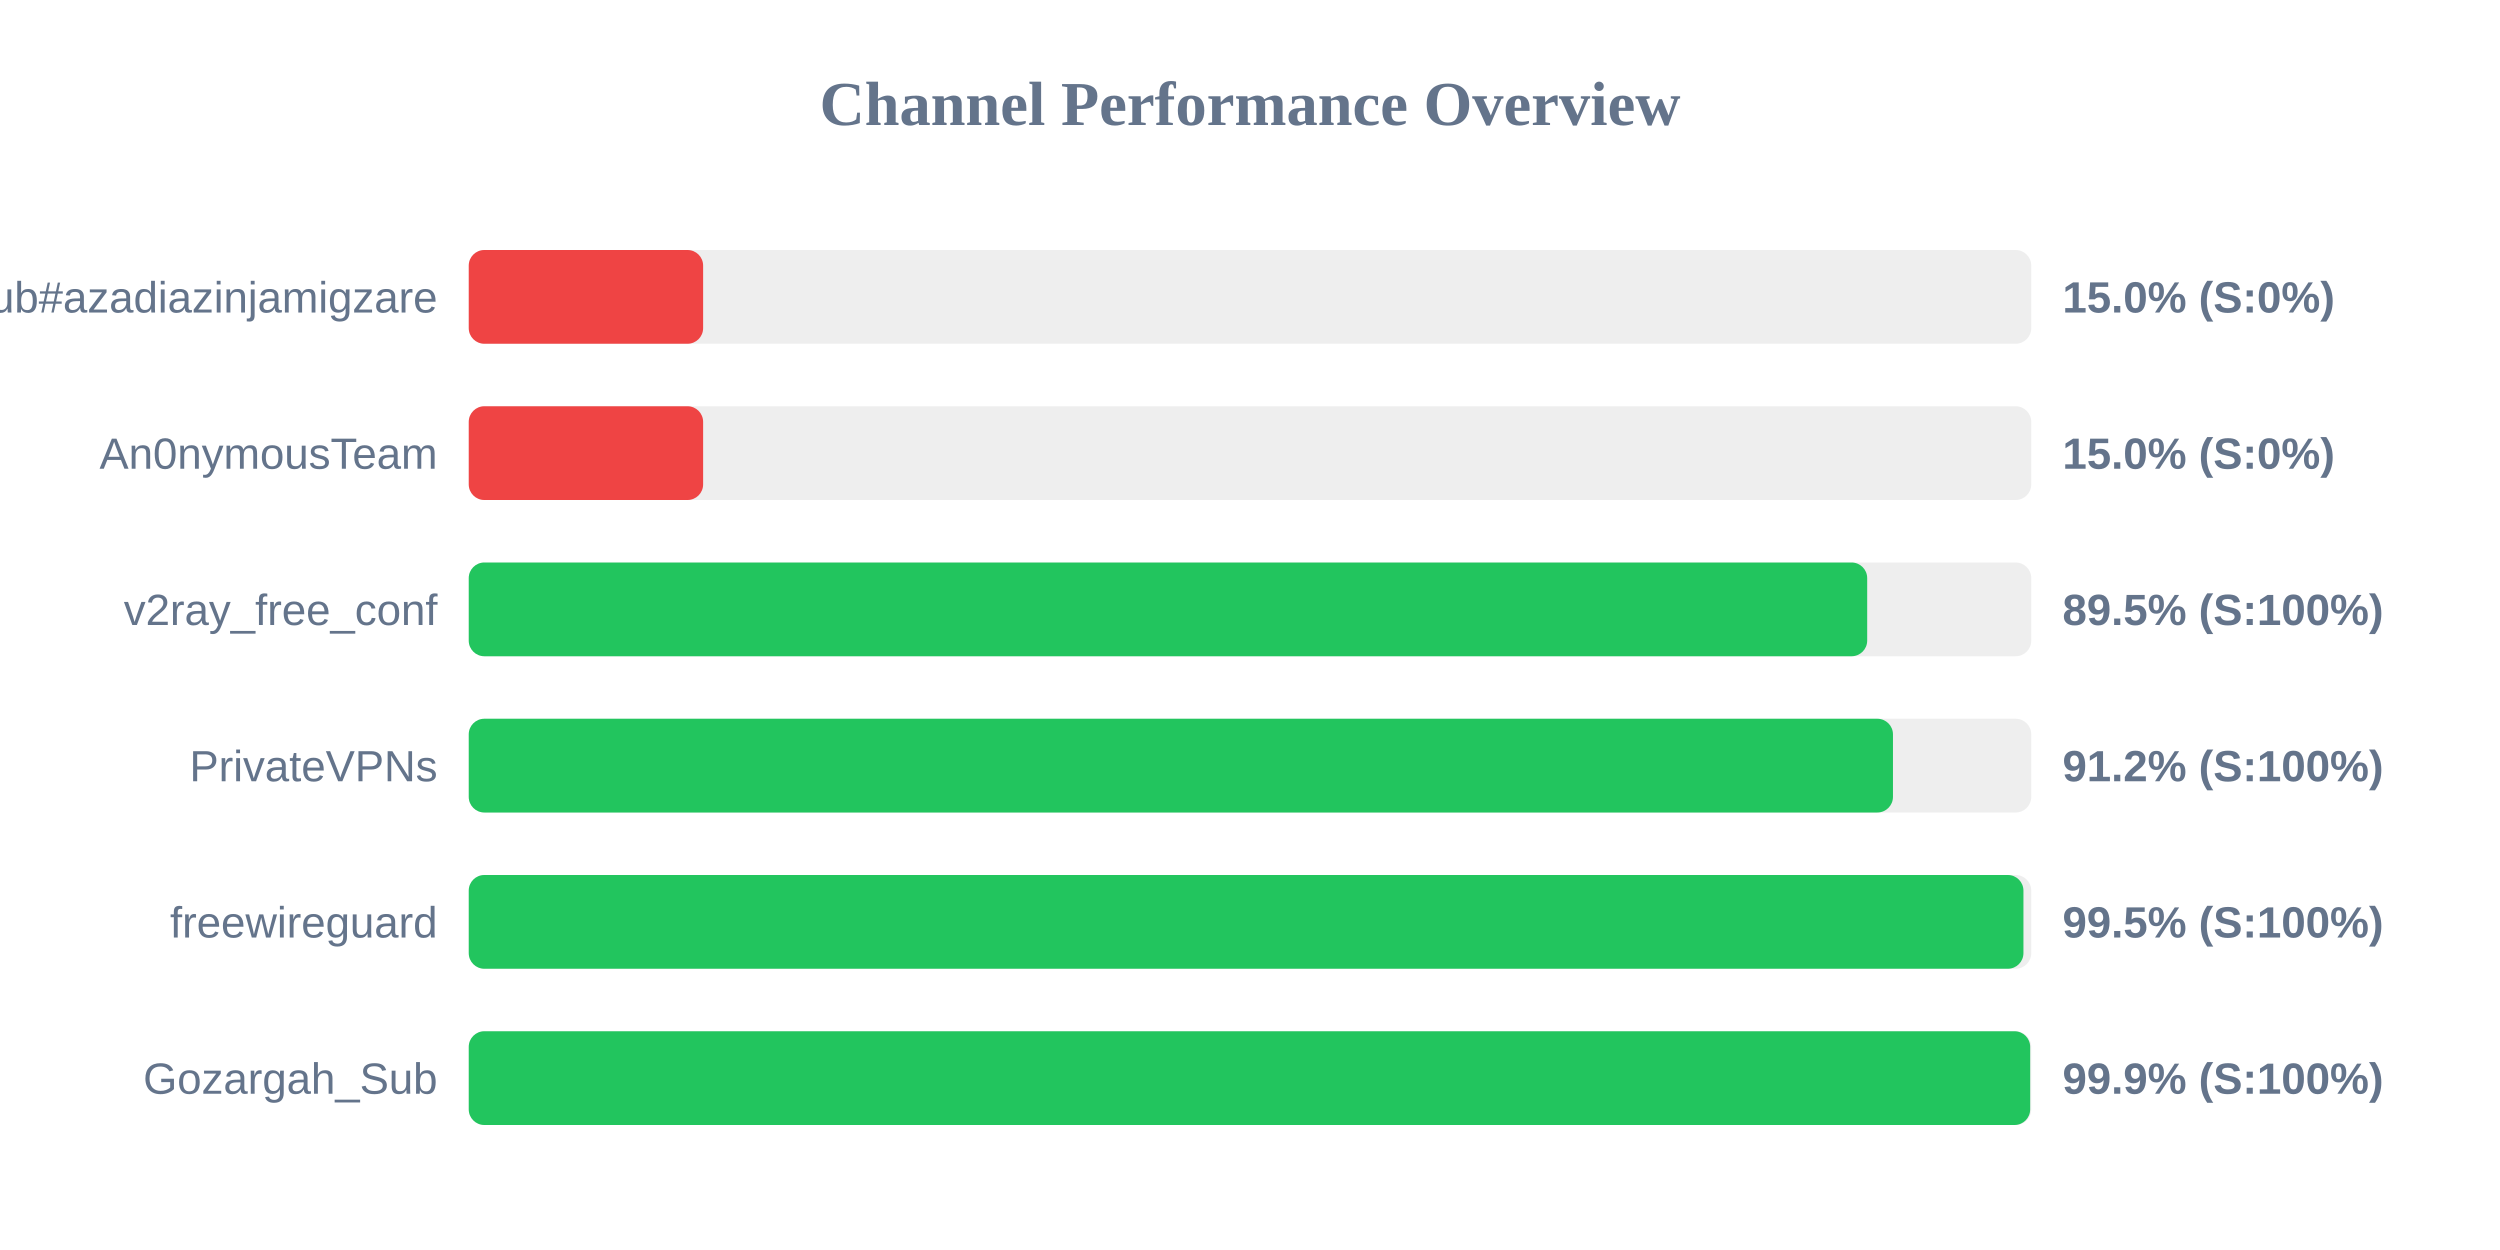
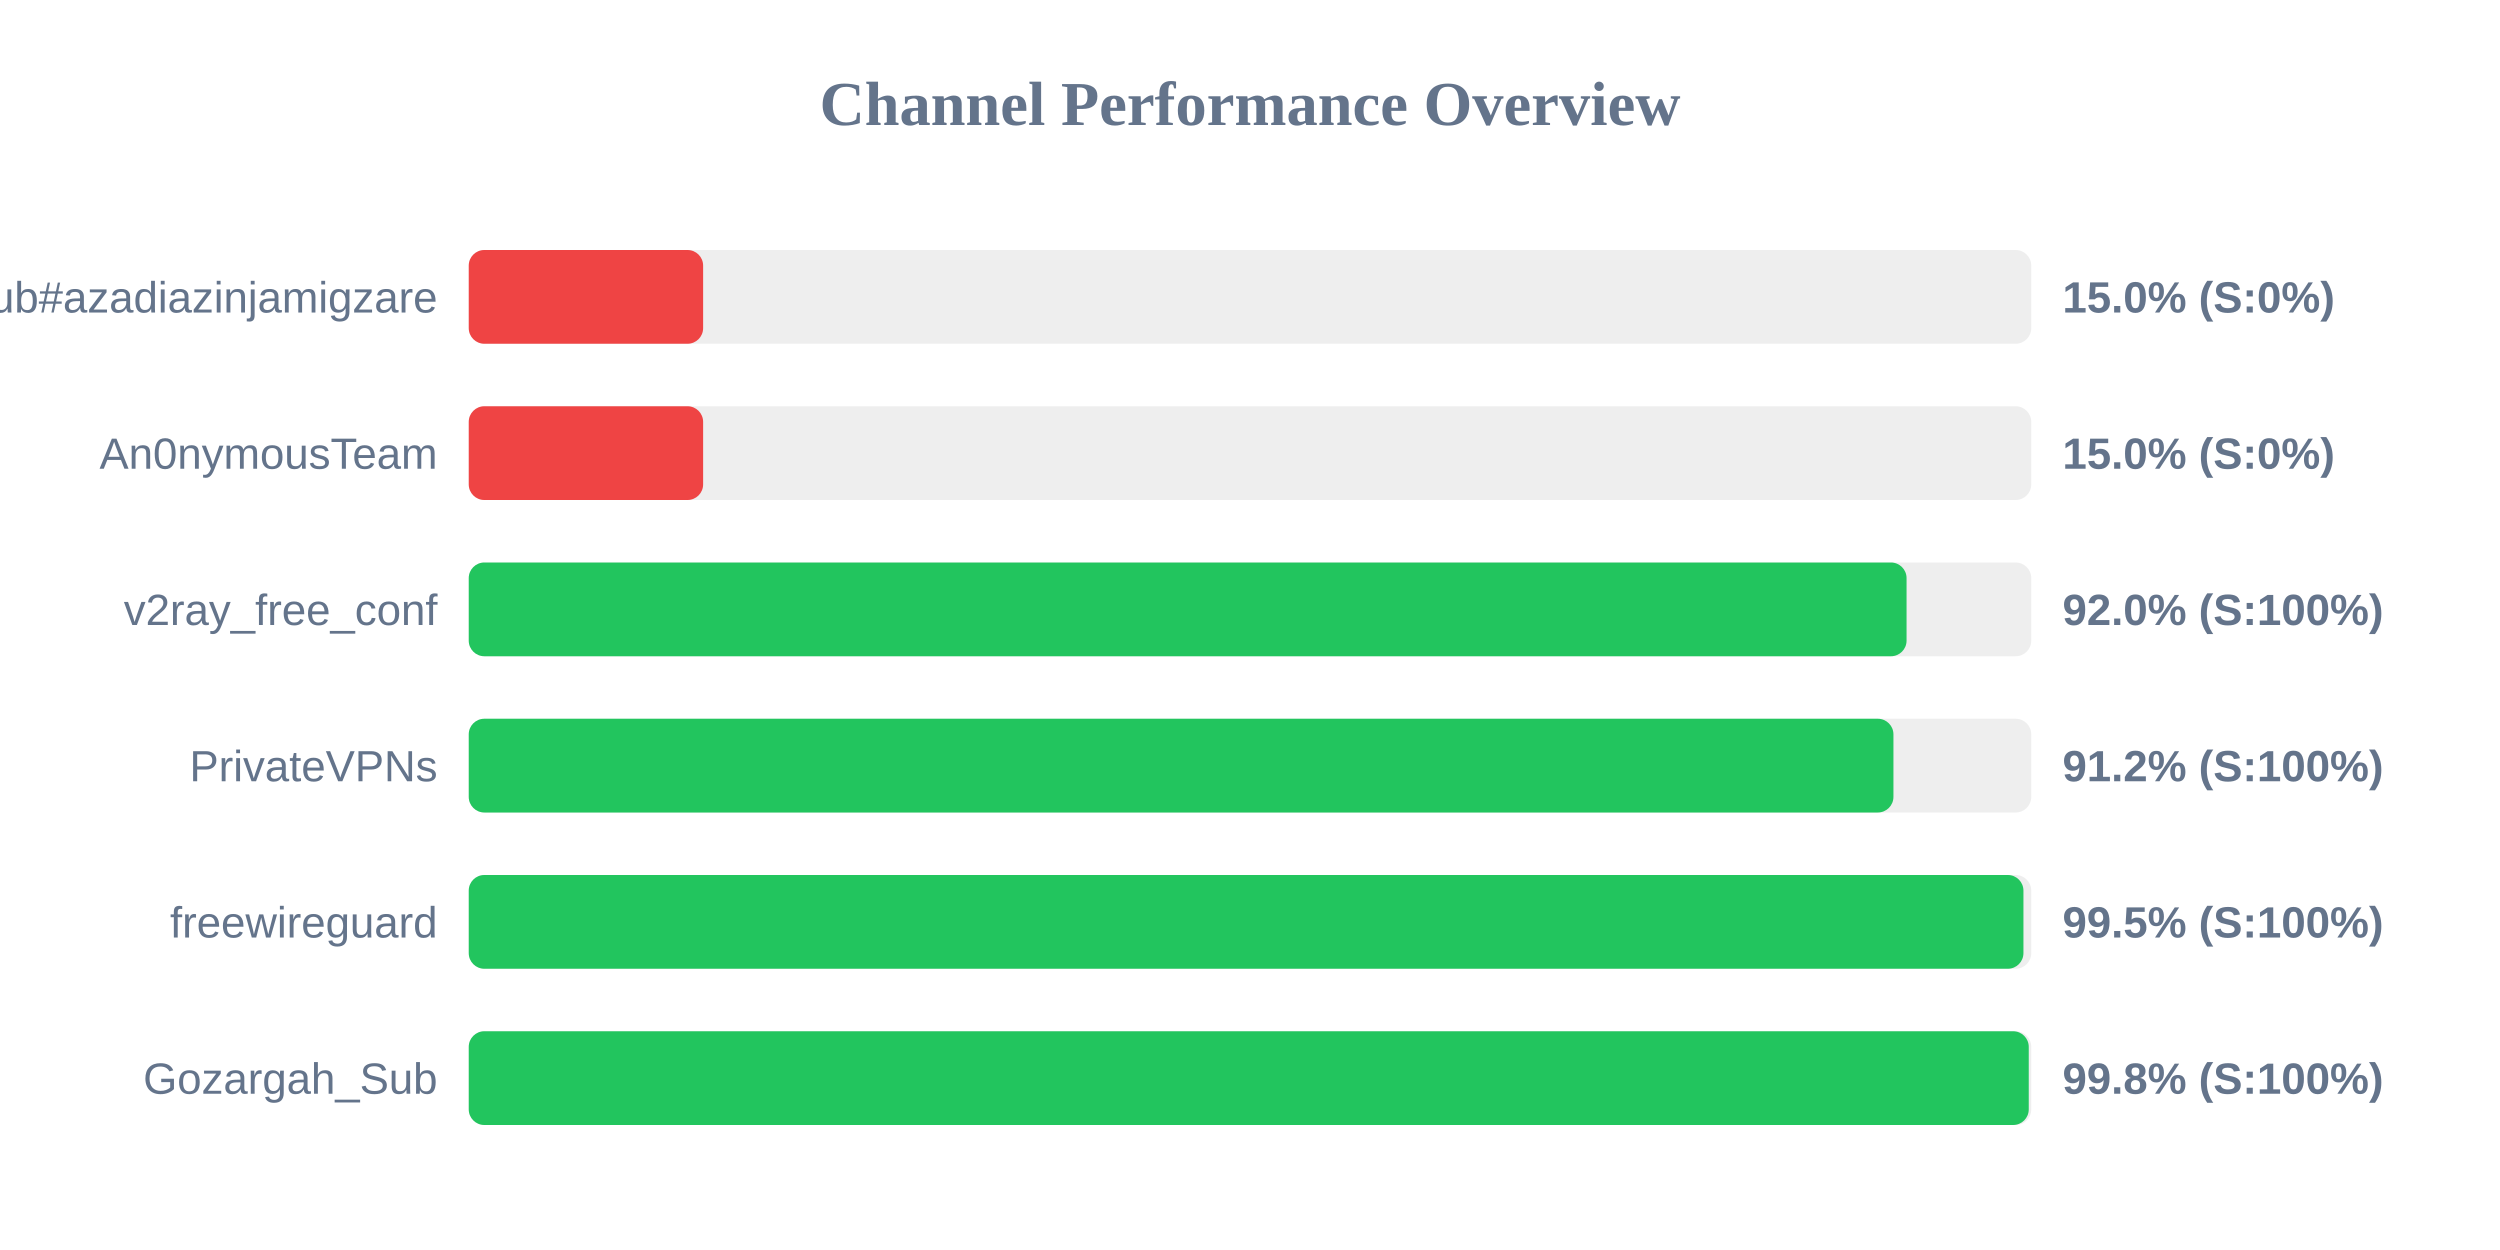
<svg xmlns="http://www.w3.org/2000/svg" width="800" height="400" version="1.1">
  <style>
        .row { font: 14px Arial; fill: #64748b; }
        .score { font: bold 14px Arial; fill: #64748b; }
    </style>
  <text x="400" y="40" text-anchor="middle" font-size="20px" font-weight="bold" fill="#64748b">Channel Performance Overview</text>
  <rect x="150" y="80" width="500" height="30" fill="#eee" rx="5" />
  <rect x="150" y="80" width="75.0" height="30" fill="#ef4444" rx="5" />
  <text x="140" y="100" text-anchor="end" class="row">Sub#azadiazinjamigzare</text>
  <text x="660" y="100" text-anchor="start" class="score">15.0% (S:0%)</text>
  <rect x="150" y="130" width="500" height="30" fill="#eee" rx="5" />
  <rect x="150" y="130" width="75.0" height="30" fill="#ef4444" rx="5" />
  <text x="140" y="150" text-anchor="end" class="row">An0nymousTeam</text>
  <text x="660" y="150" text-anchor="start" class="score">15.0% (S:0%)</text>
  <rect x="150" y="180" width="500" height="30" fill="#eee" rx="5" />
-   <rect x="150" y="180" width="447.5" height="30" fill="#22c55e" rx="5" />
+   <rect x="150" y="180" width="460.1" height="30" fill="#22c55e" rx="5" />
  <text x="140" y="200" text-anchor="end" class="row">v2ray_free_conf</text>
-   <text x="660" y="200" text-anchor="start" class="score">89.5% (S:100%)</text>
+   <text x="660" y="200" text-anchor="start" class="score">92.0% (S:100%)</text>
  <rect x="150" y="230" width="500" height="30" fill="#eee" rx="5" />
-   <rect x="150" y="230" width="455.75" height="30" fill="#22c55e" rx="5" />
+   <rect x="150" y="230" width="455.9" height="30" fill="#22c55e" rx="5" />
  <text x="140" y="250" text-anchor="end" class="row">PrivateVPNs</text>
  <text x="660" y="250" text-anchor="start" class="score">91.2% (S:100%)</text>
  <rect x="150" y="280" width="500" height="30" fill="#eee" rx="5" />
  <rect x="150" y="280" width="497.5" height="30" fill="#22c55e" rx="5" />
  <text x="140" y="300" text-anchor="end" class="row">freewireguard</text>
  <text x="660" y="300" text-anchor="start" class="score">99.5% (S:100%)</text>
  <rect x="150" y="330" width="500" height="30" fill="#eee" rx="5" />
-   <rect x="150" y="330" width="499.65" height="30" fill="#22c55e" rx="5" />
+   <rect x="150" y="330" width="499.2" height="30" fill="#22c55e" rx="5" />
  <text x="140" y="350" text-anchor="end" class="row">Gozargah_Sub</text>
-   <text x="660" y="350" text-anchor="start" class="score">99.9% (S:100%)</text>
+   <text x="660" y="350" text-anchor="start" class="score">99.8% (S:100%)</text>
</svg>
